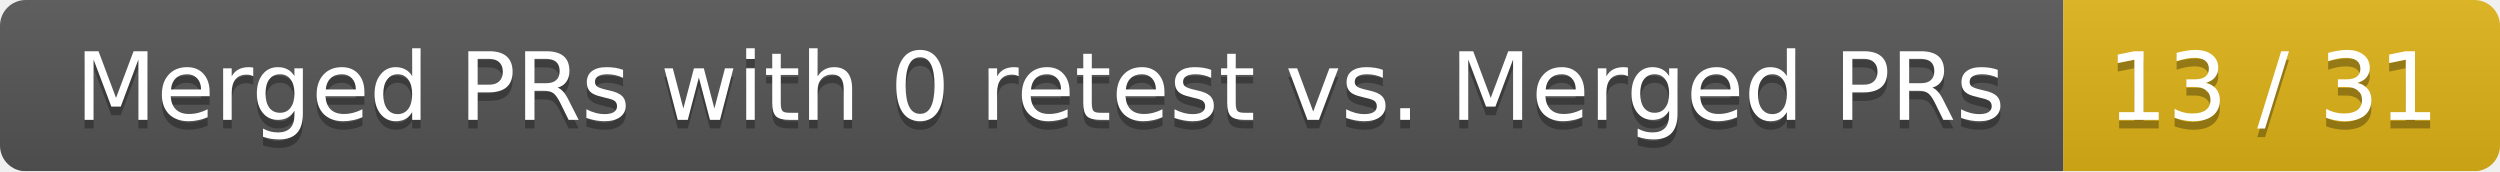
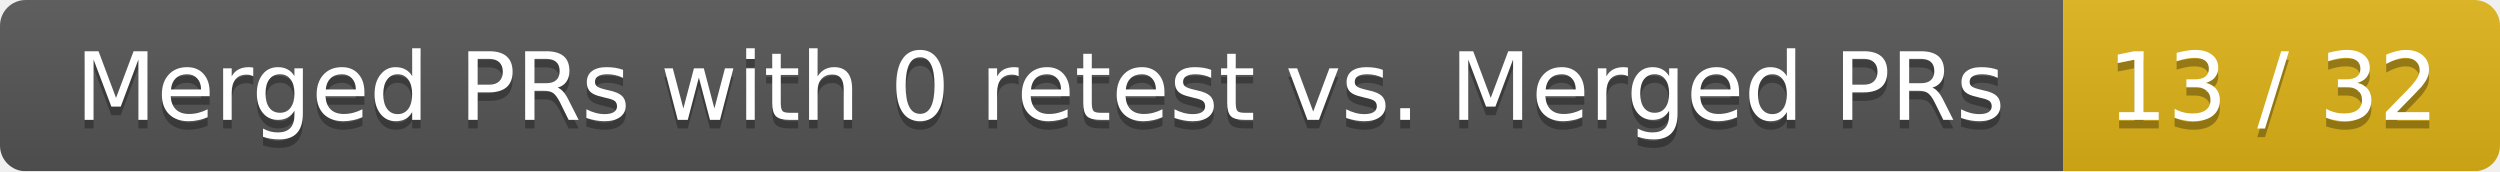
<svg xmlns="http://www.w3.org/2000/svg" width="292" height="20">
  <linearGradient id="smooth" x2="0" y2="100%">
    <stop offset="0" stop-color="#bbb" stop-opacity=".1" />
    <stop offset="1" stop-opacity=".1" />
  </linearGradient>
  <mask id="round">
    <rect width="292" height="20" rx="3" fill="#fff" />
  </mask>
  <g mask="url(#round)">
    <rect width="241" height="20" fill="#555" />
    <rect x="241" width="51" height="20" fill="#dfb317" />
    <rect width="292" height="20" fill="url(#smooth)" />
  </g>
  <g fill="#fff" text-anchor="middle" font-family="DejaVu Sans,Verdana,Geneva,sans-serif" font-size="11">
    <text x="121.5" y="15" fill="#010101" fill-opacity=".3">Merged PRs with 0 retest vs. Merged PRs</text>
    <text x="121.5" y="14">Merged PRs with 0 retest vs. Merged PRs</text>
-     <text x="265.5" y="15" fill="#010101" fill-opacity=".3">13 / 31</text>
-     <text x="265.5" y="14">13 / 31</text>
+     <text x="265.5" y="15" fill="#010101" fill-opacity=".3">13 / 32</text>
+     <text x="265.5" y="14">13 / 32</text>
  </g>
</svg>
